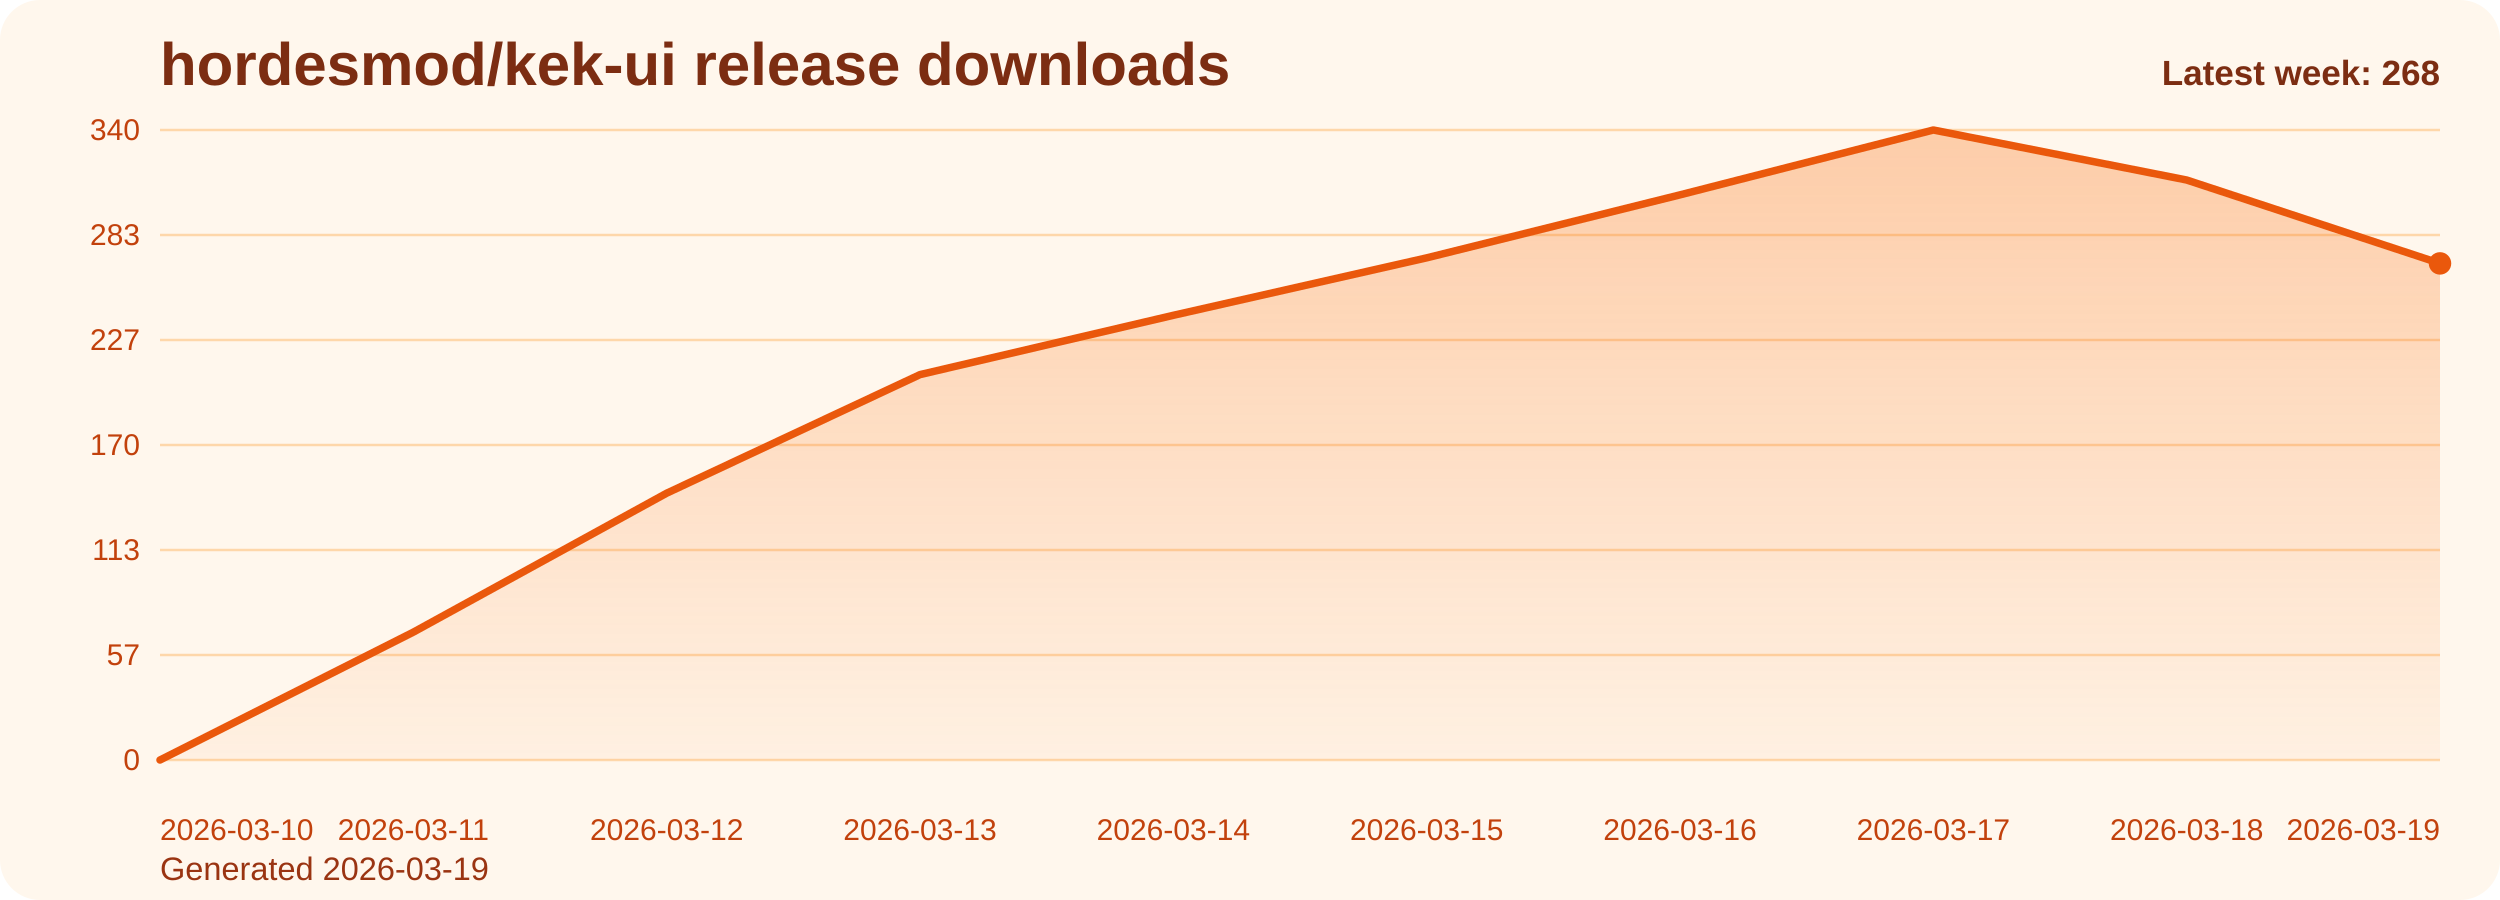
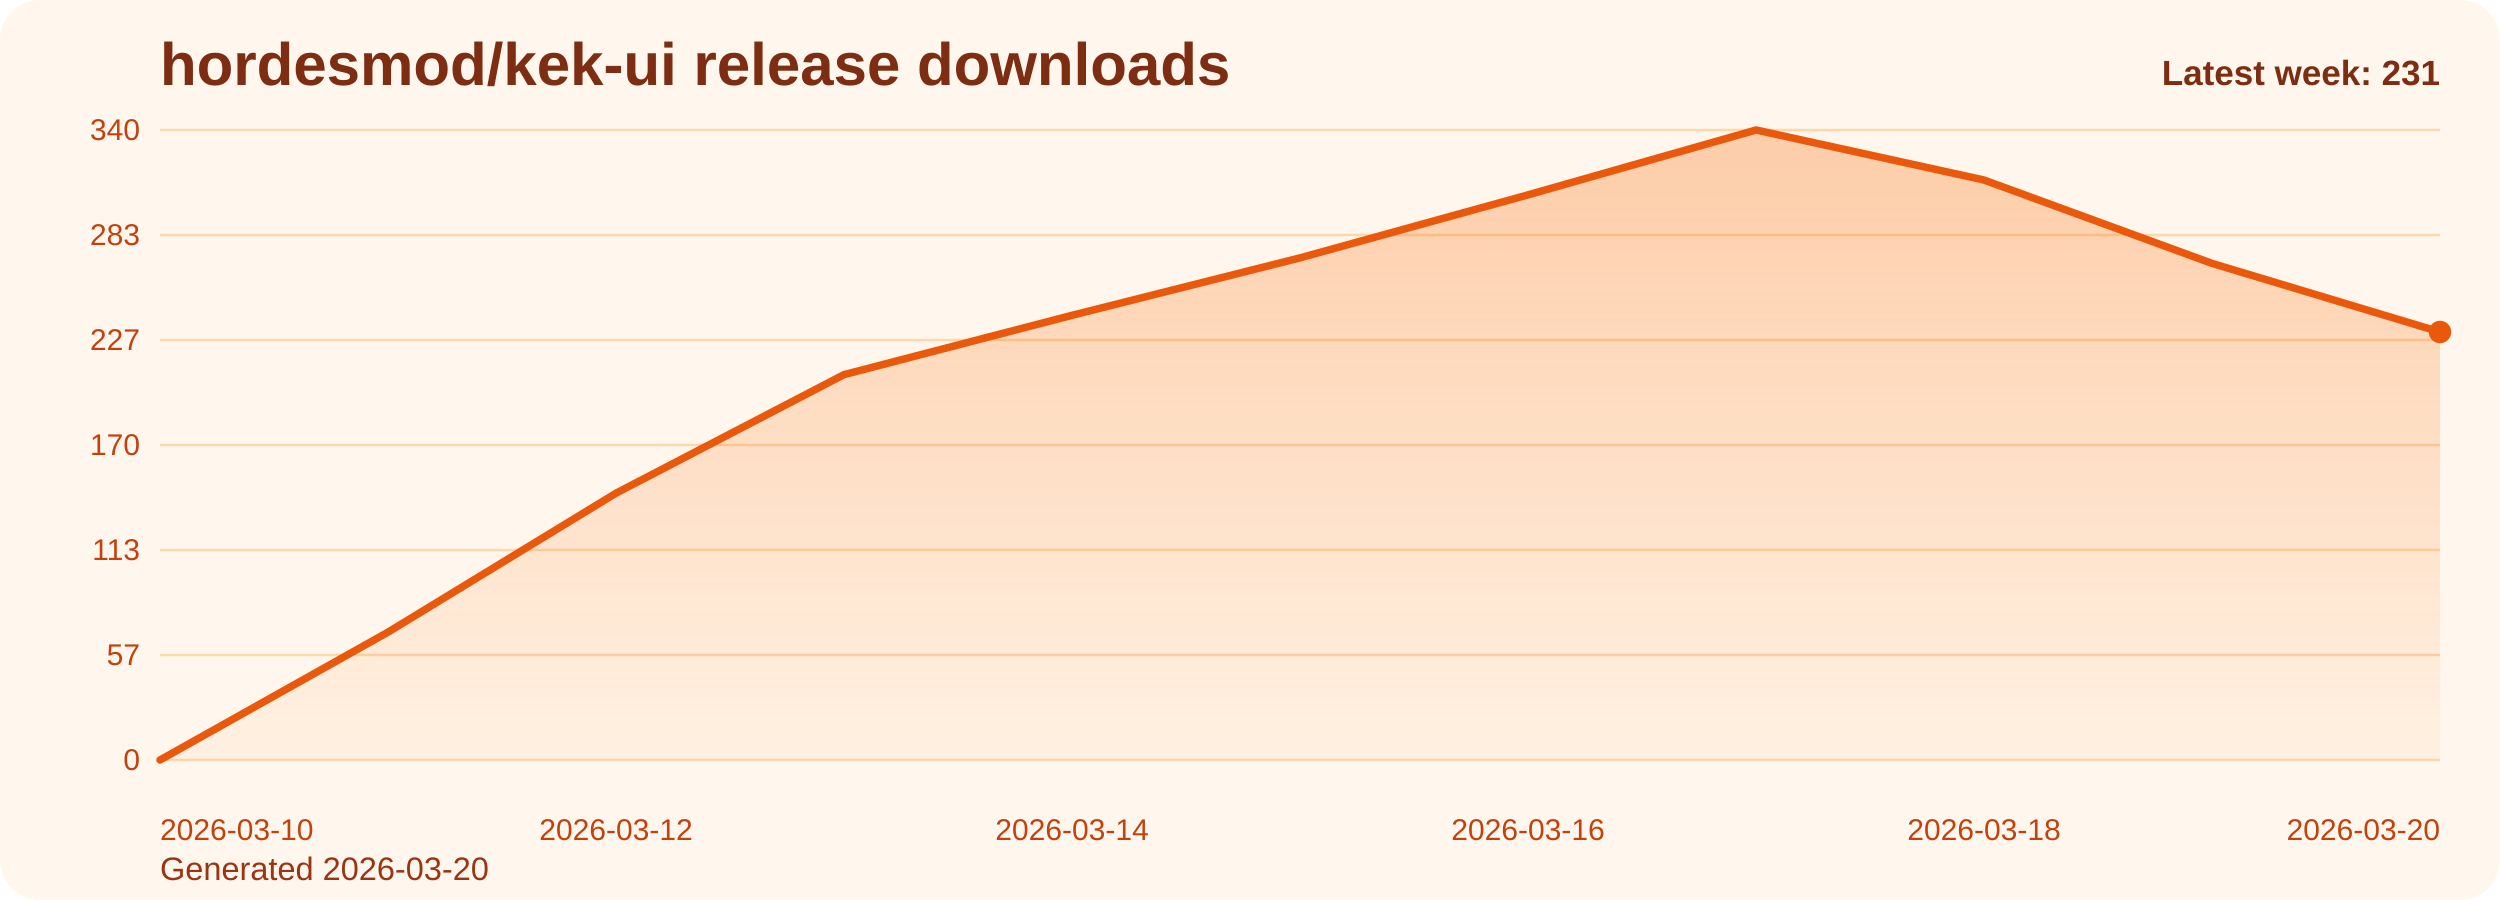
<svg xmlns="http://www.w3.org/2000/svg" viewBox="0 0 1000 360" role="img" aria-label="hordesmod/kek-ui release downloads chart">
  <defs>
    <linearGradient id="fill-weekly-orange" x1="0" y1="0" x2="0" y2="1">
      <stop offset="0%" stop-color="#f97316" stop-opacity="0.32" />
      <stop offset="100%" stop-color="#f97316" stop-opacity="0.05" />
    </linearGradient>
    <style>
      .bg { fill: #fff7ed; }
      .title { font: 700 24px Arial, sans-serif; fill: #7c2d12; }
      .sub { font: 400 13px Arial, sans-serif; fill: #9a3412; }
      .grid { stroke: #fed7aa; stroke-width: 1; }
      .axis { font: 400 12px Arial, sans-serif; fill: #c2410c; }
      .line { fill: none; stroke: #ea580c; stroke-width: 3; stroke-linecap: round; stroke-linejoin: round; }
      .dot { fill: #ea580c; }
      .value { font: 600 11px Arial, sans-serif; fill: #9a3412; }
      .latest { font: 700 14px Arial, sans-serif; fill: #7c2d12; }
    </style>
  </defs>
  <rect class="bg" x="0" y="0" width="1000" height="360" rx="16" />
  <text class="title" x="64" y="34">hordesmod/kek-ui release downloads</text>
-   <text class="sub" x="64" y="352">Generated 2026-03-19</text>
+   <text class="sub" x="64" y="352">Generated 2026-03-20</text>
  <line x1="64" y1="52.00" x2="976" y2="52.00" class="grid" />
  <text x="56" y="56.00" text-anchor="end" class="axis">340</text>
  <line x1="64" y1="94.00" x2="976" y2="94.00" class="grid" />
  <text x="56" y="98.00" text-anchor="end" class="axis">283</text>
  <line x1="64" y1="136.00" x2="976" y2="136.00" class="grid" />
  <text x="56" y="140.00" text-anchor="end" class="axis">227</text>
  <line x1="64" y1="178.00" x2="976" y2="178.00" class="grid" />
  <text x="56" y="182.00" text-anchor="end" class="axis">170</text>
  <line x1="64" y1="220.00" x2="976" y2="220.00" class="grid" />
  <text x="56" y="224.00" text-anchor="end" class="axis">113</text>
  <line x1="64" y1="262.00" x2="976" y2="262.00" class="grid" />
  <text x="56" y="266.00" text-anchor="end" class="axis">57</text>
  <line x1="64" y1="304.00" x2="976" y2="304.00" class="grid" />
  <text x="56" y="308.00" text-anchor="end" class="axis">0</text>
-   <path d="M 64.00 304 L 64.00 304.00 L 165.33 252.86 L 266.67 197.27 L 368.00 149.84 L 469.33 126.12 L 570.67 103.14 L 672.00 77.94 L 773.33 52.00 L 874.67 72.01 L 976.00 105.36 L 976.00 304 Z" fill="url(#fill-weekly-orange)" />
-   <polyline class="line" points="64.00,304.00 165.33,252.86 266.67,197.27 368.00,149.84 469.33,126.12 570.67,103.14 672.00,77.94 773.33,52.00 874.67,72.01 976.00,105.36" />
-   <circle class="dot" cx="976.00" cy="105.36" r="4.5" />
+   <path d="M 64.00 304 L 64.00 304.00 L 155.20 252.86 L 246.40 197.27 L 337.60 149.84 L 428.80 126.12 L 520.00 103.14 L 611.20 77.94 L 702.40 52.00 L 793.60 72.01 L 884.80 105.36 L 976.00 132.79 L 976.00 304 Z" fill="url(#fill-weekly-orange)" />
+   <polyline class="line" points="64.00,304.00 155.20,252.86 246.40,197.27 337.60,149.84 428.80,126.12 520.00,103.14 611.20,77.94 702.40,52.00 793.60,72.01 884.80,105.36 976.00,132.79" />
+   <circle class="dot" cx="976.00" cy="132.79" r="4.5" />
  <text class="axis" x="64.00" y="336" text-anchor="start">2026-03-10</text>
-   <text class="axis" x="165.33" y="336" text-anchor="middle">2026-03-11</text>
-   <text class="axis" x="266.67" y="336" text-anchor="middle">2026-03-12</text>
-   <text class="axis" x="368.00" y="336" text-anchor="middle">2026-03-13</text>
-   <text class="axis" x="469.33" y="336" text-anchor="middle">2026-03-14</text>
-   <text class="axis" x="570.67" y="336" text-anchor="middle">2026-03-15</text>
-   <text class="axis" x="672.00" y="336" text-anchor="middle">2026-03-16</text>
-   <text class="axis" x="773.33" y="336" text-anchor="middle">2026-03-17</text>
-   <text class="axis" x="874.67" y="336" text-anchor="middle">2026-03-18</text>
-   <text class="axis" x="976.00" y="336" text-anchor="end">2026-03-19</text>
-   <text class="latest" x="976" y="34" text-anchor="end">Latest week: 268</text>
+   <text class="axis" x="246.40" y="336" text-anchor="middle">2026-03-12</text>
+   <text class="axis" x="428.80" y="336" text-anchor="middle">2026-03-14</text>
+   <text class="axis" x="611.20" y="336" text-anchor="middle">2026-03-16</text>
+   <text class="axis" x="793.60" y="336" text-anchor="middle">2026-03-18</text>
+   <text class="axis" x="976.00" y="336" text-anchor="end">2026-03-20</text>
+   <text class="latest" x="976" y="34" text-anchor="end">Latest week: 231</text>
</svg>
